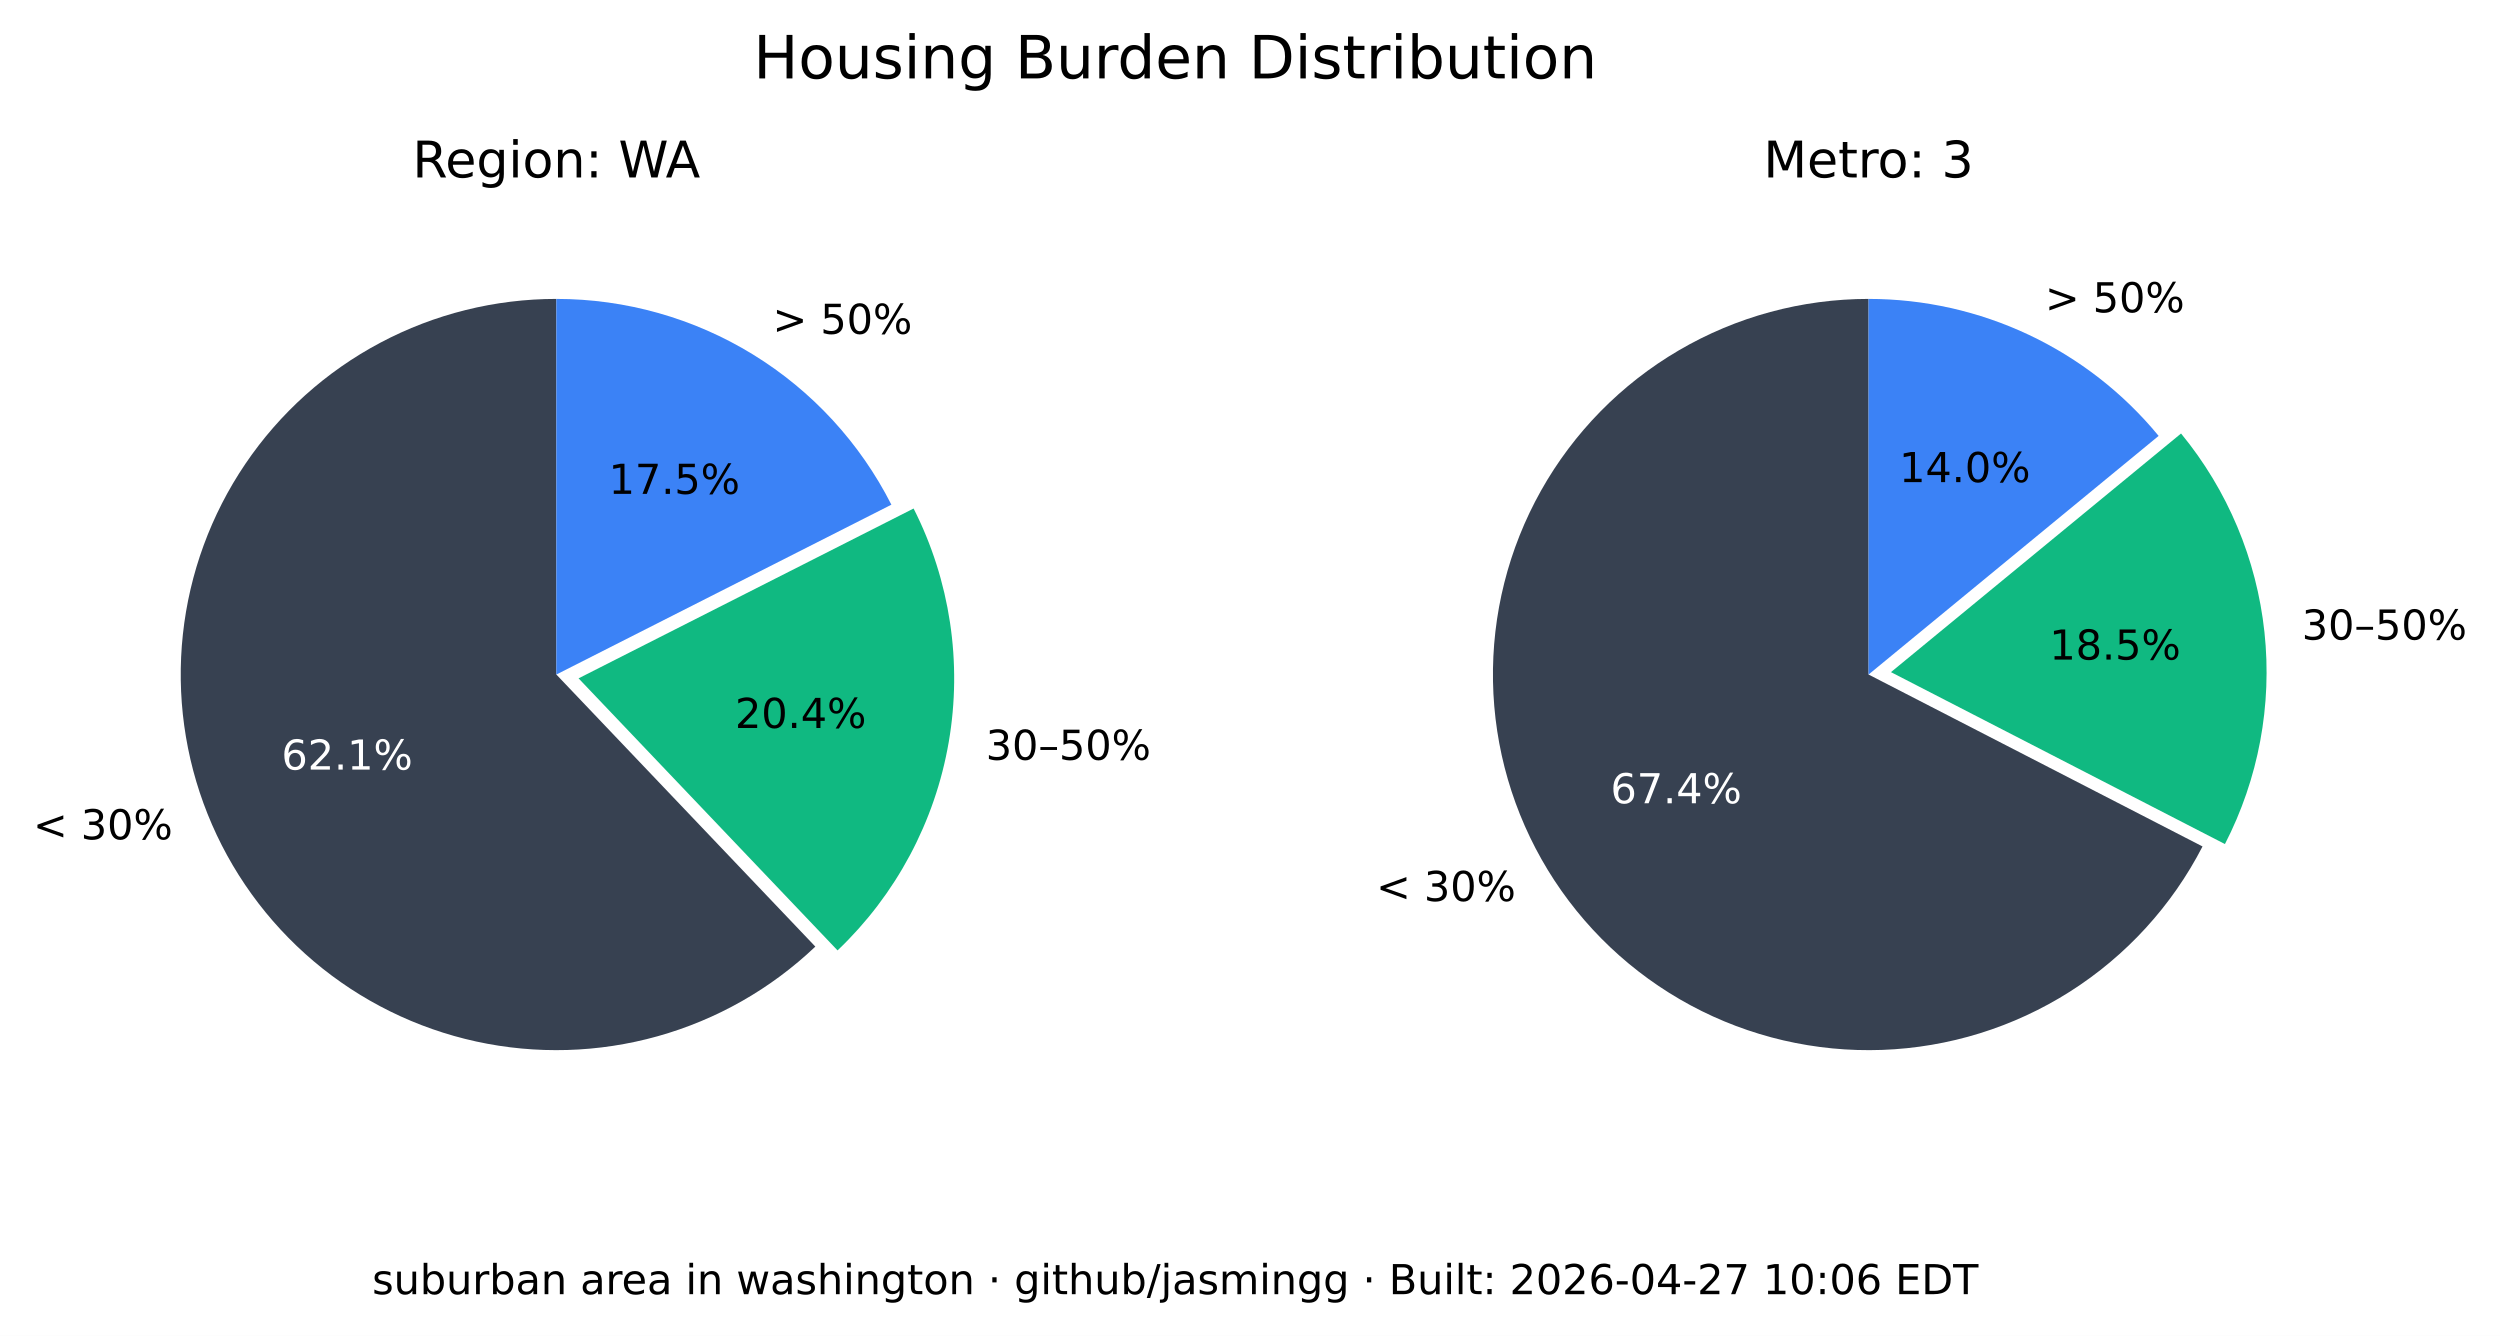
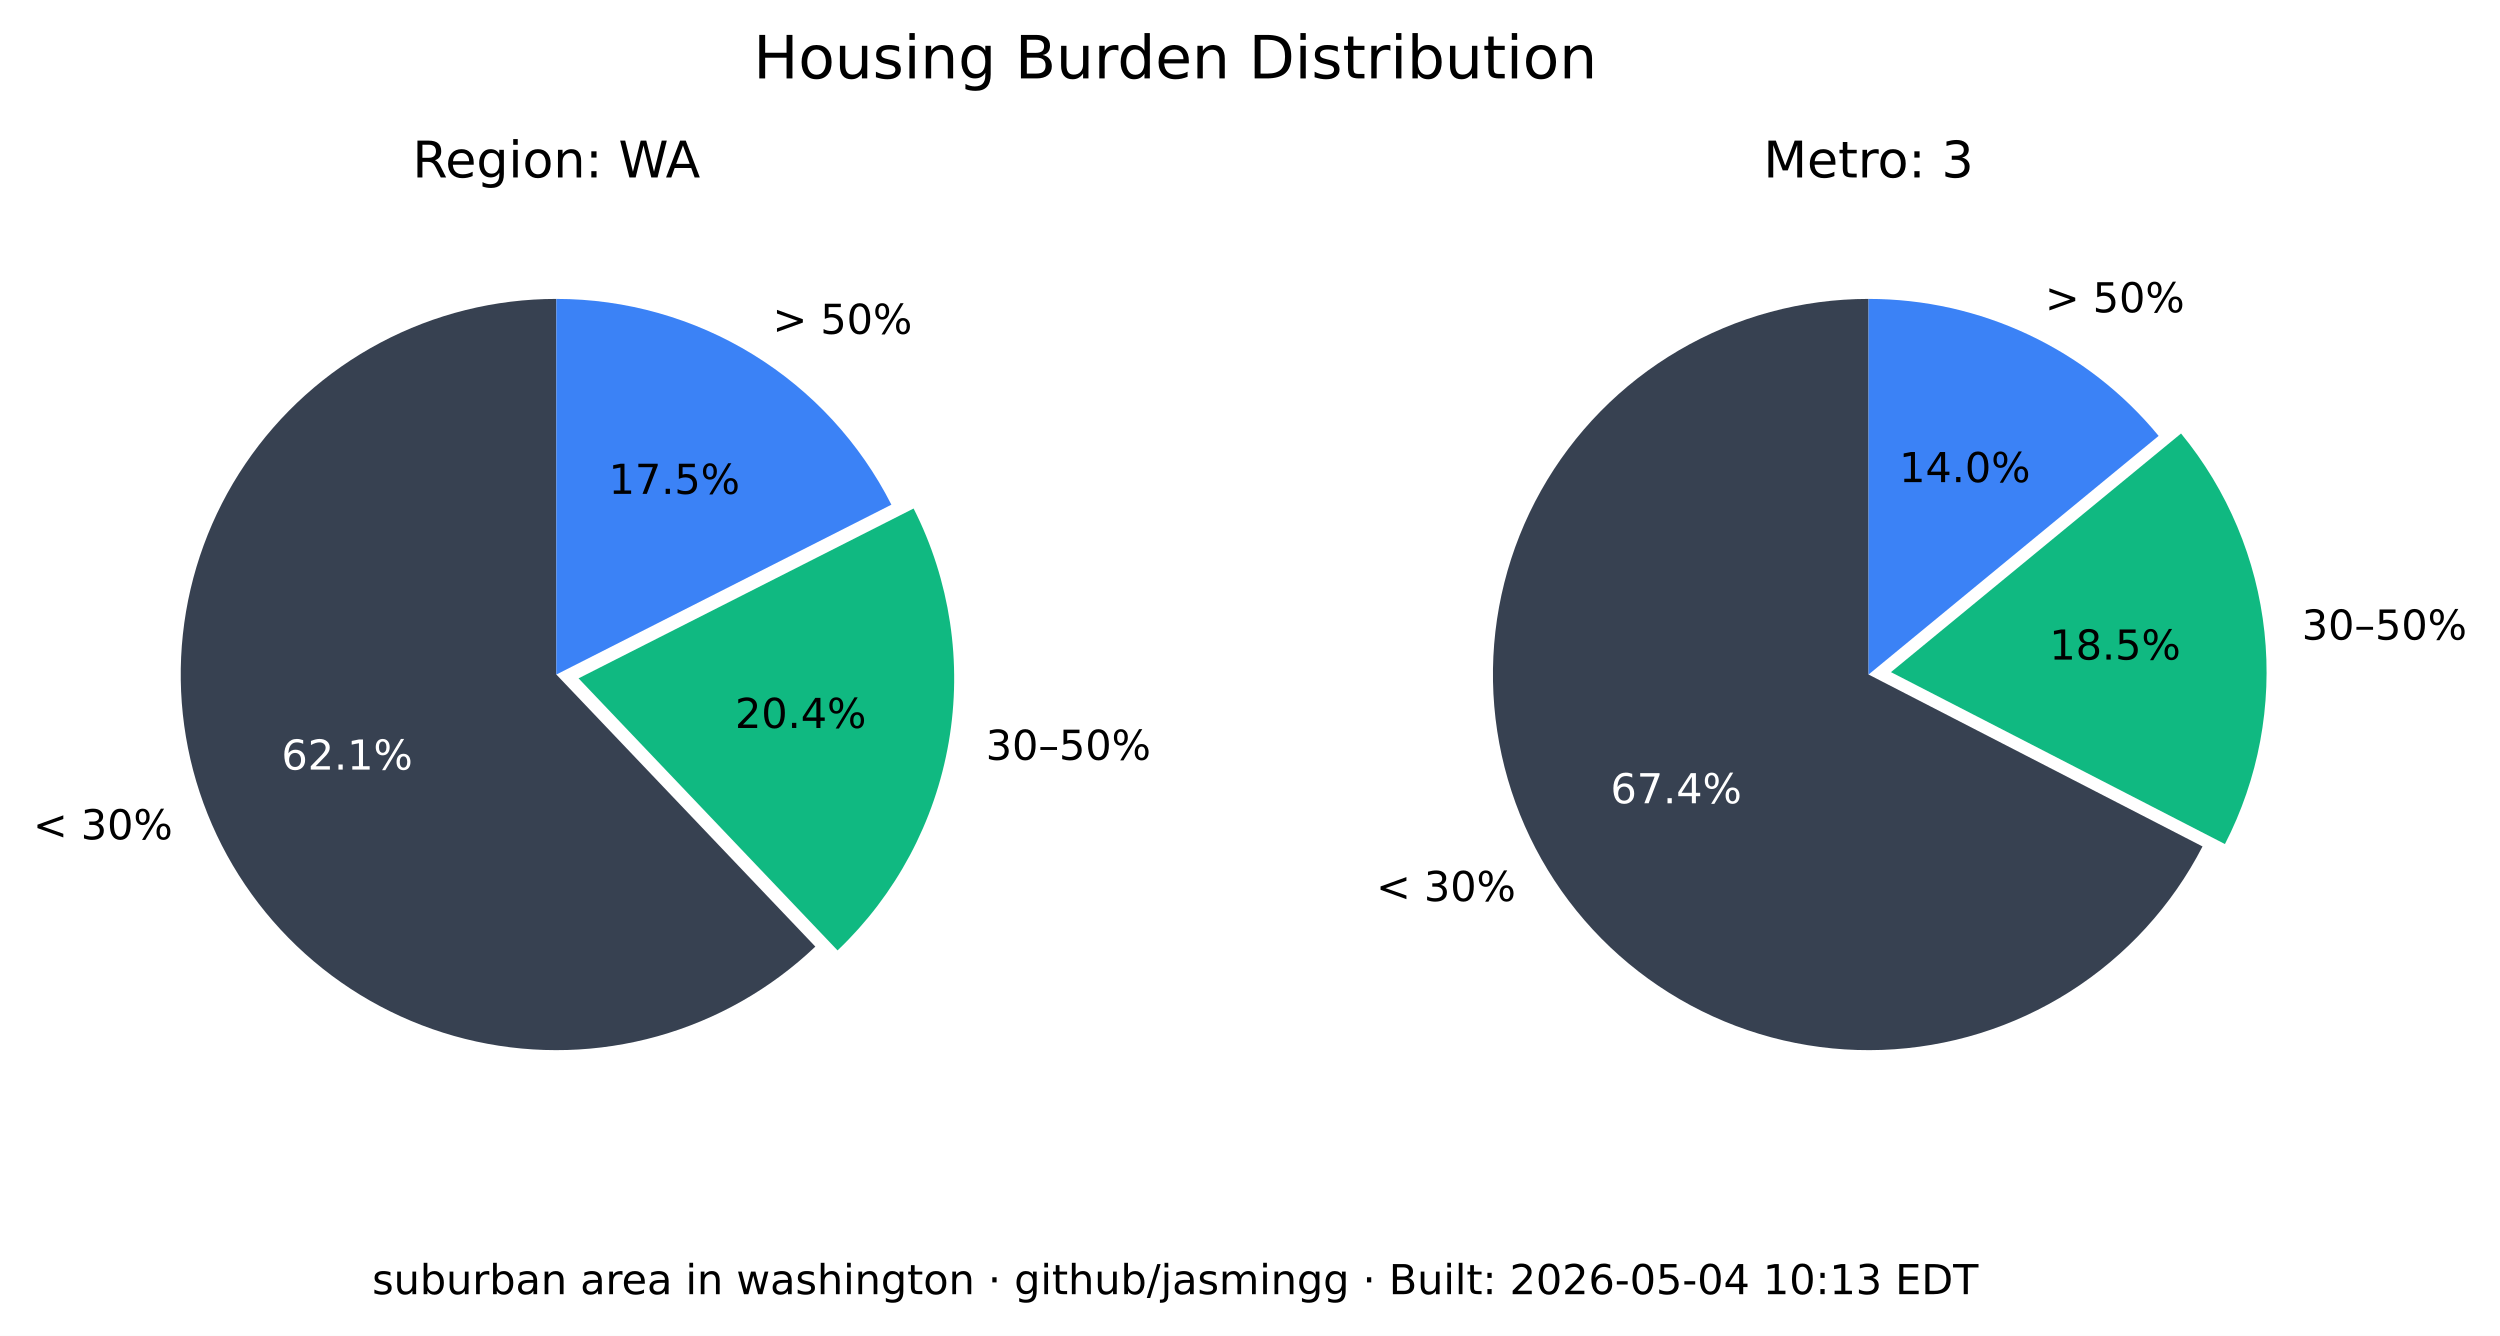
<svg xmlns="http://www.w3.org/2000/svg" xmlns:xlink="http://www.w3.org/1999/xlink" width="544.378pt" height="290.88pt" viewBox="0 0 544.378 290.88" version="1.1">
  <defs>
    <style type="text/css">*{stroke-linejoin: round; stroke-linecap: butt}</style>
  </defs>
  <g id="figure_1">
    <g id="patch_1">
      <path d="M 0 290.88  L 544.378 290.88  L 544.378 0  L 0 0  z " style="fill: #ffffff" />
    </g>
    <g id="axes_1">
      <g id="patch_2">
        <path d="M 121.146 65.088  C 107.781 65.088 94.618 68.364 82.812 74.628  C 71.006 80.891 60.913 89.955 53.419 101.021  C 45.926 112.088 41.258 124.824 39.825 138.112  C 38.393 151.4 40.238 164.838 45.2 177.248  C 50.163 189.657 58.092 200.664 68.291 209.3  C 78.49 217.937 90.653 223.943 103.711 226.792  C 116.768 229.641 130.327 229.247 143.197 225.643  C 156.067 222.04 167.86 215.337 177.54 206.122  L 121.146 146.88  z " style="fill: #374151" />
      </g>
      <g id="patch_3">
        <path d="M 182.377 206.954  C 195.114 194.829 203.607 178.914 206.59 161.583  C 209.572 144.253 206.887 126.414 198.936 110.729  L 125.982 147.712  z " style="fill: #10b981" />
      </g>
      <g id="patch_4">
        <path d="M 194.099 109.896  C 187.266 96.418 176.83 85.093 163.954 77.185  C 151.077 69.276 136.257 65.088 121.146 65.088  L 121.146 146.88  z " style="fill: #3b82f6" />
      </g>
      <g id="matplotlib.axis_1" />
      <g id="matplotlib.axis_2" />
      <g id="text_1">
        <g transform="translate(7.2 182.768) scale(0.09 -0.09)">
          <defs>
            <path id="DejaVuSans-3c" d="M 4684 3150  L 1459 2003  L 4684 863  L 4684 294  L 678 1747  L 678 2266  L 4684 3719  L 4684 3150  z " transform="scale(0.015625)" />
            <path id="DejaVuSans-20" transform="scale(0.015625)" />
            <path id="DejaVuSans-33" d="M 2597 2516  Q 3050 2419 3304 2112  Q 3559 1806 3559 1356  Q 3559 666 3084 287  Q 2609 -91 1734 -91  Q 1441 -91 1130 -33  Q 819 25 488 141  L 488 750  Q 750 597 1062 519  Q 1375 441 1716 441  Q 2309 441 2620 675  Q 2931 909 2931 1356  Q 2931 1769 2642 2001  Q 2353 2234 1838 2234  L 1294 2234  L 1294 2753  L 1863 2753  Q 2328 2753 2575 2939  Q 2822 3125 2822 3475  Q 2822 3834 2567 4026  Q 2313 4219 1838 4219  Q 1578 4219 1281 4162  Q 984 4106 628 3988  L 628 4550  Q 988 4650 1302 4700  Q 1616 4750 1894 4750  Q 2613 4750 3031 4423  Q 3450 4097 3450 3541  Q 3450 3153 3228 2886  Q 3006 2619 2597 2516  z " transform="scale(0.015625)" />
            <path id="DejaVuSans-30" d="M 2034 4250  Q 1547 4250 1301 3770  Q 1056 3291 1056 2328  Q 1056 1369 1301 889  Q 1547 409 2034 409  Q 2525 409 2770 889  Q 3016 1369 3016 2328  Q 3016 3291 2770 3770  Q 2525 4250 2034 4250  z M 2034 4750  Q 2819 4750 3233 4129  Q 3647 3509 3647 2328  Q 3647 1150 3233 529  Q 2819 -91 2034 -91  Q 1250 -91 836 529  Q 422 1150 422 2328  Q 422 3509 836 4129  Q 1250 4750 2034 4750  z " transform="scale(0.015625)" />
            <path id="DejaVuSans-25" d="M 4653 2053  Q 4381 2053 4226 1822  Q 4072 1591 4072 1178  Q 4072 772 4226 539  Q 4381 306 4653 306  Q 4919 306 5073 539  Q 5228 772 5228 1178  Q 5228 1588 5073 1820  Q 4919 2053 4653 2053  z M 4653 2450  Q 5147 2450 5437 2106  Q 5728 1763 5728 1178  Q 5728 594 5436 251  Q 5144 -91 4653 -91  Q 4153 -91 3862 251  Q 3572 594 3572 1178  Q 3572 1766 3864 2108  Q 4156 2450 4653 2450  z M 1428 4353  Q 1159 4353 1004 4120  Q 850 3888 850 3481  Q 850 3069 1003 2837  Q 1156 2606 1428 2606  Q 1700 2606 1854 2837  Q 2009 3069 2009 3481  Q 2009 3884 1853 4118  Q 1697 4353 1428 4353  z M 4250 4750  L 4750 4750  L 1831 -91  L 1331 -91  L 4250 4750  z M 1428 4750  Q 1922 4750 2215 4408  Q 2509 4066 2509 3481  Q 2509 2891 2217 2550  Q 1925 2209 1428 2209  Q 931 2209 642 2551  Q 353 2894 353 3481  Q 353 4063 643 4406  Q 934 4750 1428 4750  z " transform="scale(0.015625)" />
          </defs>
          <use xlink:href="#DejaVuSans-3c" />
          <use xlink:href="#DejaVuSans-20" x="83.789" />
          <use xlink:href="#DejaVuSans-33" x="115.576" />
          <use xlink:href="#DejaVuSans-30" x="179.199" />
          <use xlink:href="#DejaVuSans-25" x="242.822" />
        </g>
      </g>
      <g id="text_2">
        <g style="fill: #ffffff" transform="translate(61.28348 167.5841) scale(0.09 -0.09)">
          <defs>
            <path id="DejaVuSans-36" d="M 2113 2584  Q 1688 2584 1439 2293  Q 1191 2003 1191 1497  Q 1191 994 1439 701  Q 1688 409 2113 409  Q 2538 409 2786 701  Q 3034 994 3034 1497  Q 3034 2003 2786 2293  Q 2538 2584 2113 2584  z M 3366 4563  L 3366 3988  Q 3128 4100 2886 4159  Q 2644 4219 2406 4219  Q 1781 4219 1451 3797  Q 1122 3375 1075 2522  Q 1259 2794 1537 2939  Q 1816 3084 2150 3084  Q 2853 3084 3261 2657  Q 3669 2231 3669 1497  Q 3669 778 3244 343  Q 2819 -91 2113 -91  Q 1303 -91 875 529  Q 447 1150 447 2328  Q 447 3434 972 4092  Q 1497 4750 2381 4750  Q 2619 4750 2861 4703  Q 3103 4656 3366 4563  z " transform="scale(0.015625)" />
            <path id="DejaVuSans-32" d="M 1228 531  L 3431 531  L 3431 0  L 469 0  L 469 531  Q 828 903 1448 1529  Q 2069 2156 2228 2338  Q 2531 2678 2651 2914  Q 2772 3150 2772 3378  Q 2772 3750 2511 3984  Q 2250 4219 1831 4219  Q 1534 4219 1204 4116  Q 875 4013 500 3803  L 500 4441  Q 881 4594 1212 4672  Q 1544 4750 1819 4750  Q 2544 4750 2975 4387  Q 3406 4025 3406 3419  Q 3406 3131 3298 2873  Q 3191 2616 2906 2266  Q 2828 2175 2409 1742  Q 1991 1309 1228 531  z " transform="scale(0.015625)" />
            <path id="DejaVuSans-2e" d="M 684 794  L 1344 794  L 1344 0  L 684 0  L 684 794  z " transform="scale(0.015625)" />
            <path id="DejaVuSans-31" d="M 794 531  L 1825 531  L 1825 4091  L 703 3866  L 703 4441  L 1819 4666  L 2450 4666  L 2450 531  L 3481 531  L 3481 0  L 794 0  L 794 531  z " transform="scale(0.015625)" />
          </defs>
          <use xlink:href="#DejaVuSans-36" />
          <use xlink:href="#DejaVuSans-32" x="63.623" />
          <use xlink:href="#DejaVuSans-2e" x="127.246" />
          <use xlink:href="#DejaVuSans-31" x="159.033" />
          <use xlink:href="#DejaVuSans-25" x="222.656" />
        </g>
      </g>
      <g id="text_3">
        <g transform="translate(214.6504 165.4539) scale(0.09 -0.09)">
          <defs>
            <path id="DejaVuSans-2013" d="M 313 1978  L 2888 1978  L 2888 1528  L 313 1528  L 313 1978  z " transform="scale(0.015625)" />
            <path id="DejaVuSans-35" d="M 691 4666  L 3169 4666  L 3169 4134  L 1269 4134  L 1269 2991  Q 1406 3038 1543 3061  Q 1681 3084 1819 3084  Q 2600 3084 3056 2656  Q 3513 2228 3513 1497  Q 3513 744 3044 326  Q 2575 -91 1722 -91  Q 1428 -91 1123 -41  Q 819 9 494 109  L 494 744  Q 775 591 1075 516  Q 1375 441 1709 441  Q 2250 441 2565 725  Q 2881 1009 2881 1497  Q 2881 1984 2565 2268  Q 2250 2553 1709 2553  Q 1456 2553 1204 2497  Q 953 2441 691 2322  L 691 4666  z " transform="scale(0.015625)" />
          </defs>
          <use xlink:href="#DejaVuSans-33" />
          <use xlink:href="#DejaVuSans-30" x="63.623" />
          <use xlink:href="#DejaVuSans-2013" x="127.246" />
          <use xlink:href="#DejaVuSans-35" x="177.246" />
          <use xlink:href="#DejaVuSans-30" x="240.869" />
          <use xlink:href="#DejaVuSans-25" x="304.492" />
        </g>
      </g>
      <g id="text_4">
        <g transform="translate(160.0516 158.5184) scale(0.09 -0.09)">
          <defs>
            <path id="DejaVuSans-34" d="M 2419 4116  L 825 1625  L 2419 1625  L 2419 4116  z M 2253 4666  L 3047 4666  L 3047 1625  L 3713 1625  L 3713 1100  L 3047 1100  L 3047 0  L 2419 0  L 2419 1100  L 313 1100  L 313 1709  L 2253 4666  z " transform="scale(0.015625)" />
          </defs>
          <use xlink:href="#DejaVuSans-32" />
          <use xlink:href="#DejaVuSans-30" x="63.623" />
          <use xlink:href="#DejaVuSans-2e" x="127.246" />
          <use xlink:href="#DejaVuSans-34" x="159.033" />
          <use xlink:href="#DejaVuSans-25" x="222.656" />
        </g>
      </g>
      <g id="text_5">
        <g transform="translate(168.2343 72.6985) scale(0.09 -0.09)">
          <defs>
            <path id="DejaVuSans-3e" d="M 678 3150  L 678 3719  L 4684 2266  L 4684 1747  L 678 294  L 678 863  L 3897 2003  L 678 3150  z " transform="scale(0.015625)" />
          </defs>
          <use xlink:href="#DejaVuSans-3e" />
          <use xlink:href="#DejaVuSans-20" x="83.789" />
          <use xlink:href="#DejaVuSans-35" x="115.576" />
          <use xlink:href="#DejaVuSans-30" x="179.199" />
          <use xlink:href="#DejaVuSans-25" x="242.822" />
        </g>
      </g>
      <g id="text_6">
        <g transform="translate(132.5353 107.5462) scale(0.09 -0.09)">
          <defs>
            <path id="DejaVuSans-37" d="M 525 4666  L 3525 4666  L 3525 4397  L 1831 0  L 1172 0  L 2766 4134  L 525 4134  L 525 4666  z " transform="scale(0.015625)" />
          </defs>
          <use xlink:href="#DejaVuSans-31" />
          <use xlink:href="#DejaVuSans-37" x="63.623" />
          <use xlink:href="#DejaVuSans-2e" x="127.246" />
          <use xlink:href="#DejaVuSans-35" x="159.033" />
          <use xlink:href="#DejaVuSans-25" x="222.656" />
        </g>
      </g>
      <g id="text_7">
        <g transform="translate(89.81839 38.64) scale(0.11 -0.11)">
          <defs>
            <path id="DejaVuSans-52" d="M 2841 2188  Q 3044 2119 3236 1894  Q 3428 1669 3622 1275  L 4263 0  L 3584 0  L 2988 1197  Q 2756 1666 2539 1819  Q 2322 1972 1947 1972  L 1259 1972  L 1259 0  L 628 0  L 628 4666  L 2053 4666  Q 2853 4666 3247 4331  Q 3641 3997 3641 3322  Q 3641 2881 3436 2590  Q 3231 2300 2841 2188  z M 1259 4147  L 1259 2491  L 2053 2491  Q 2509 2491 2742 2702  Q 2975 2913 2975 3322  Q 2975 3731 2742 3939  Q 2509 4147 2053 4147  L 1259 4147  z " transform="scale(0.015625)" />
            <path id="DejaVuSans-65" d="M 3597 1894  L 3597 1613  L 953 1613  Q 991 1019 1311 708  Q 1631 397 2203 397  Q 2534 397 2845 478  Q 3156 559 3463 722  L 3463 178  Q 3153 47 2828 -22  Q 2503 -91 2169 -91  Q 1331 -91 842 396  Q 353 884 353 1716  Q 353 2575 817 3079  Q 1281 3584 2069 3584  Q 2775 3584 3186 3129  Q 3597 2675 3597 1894  z M 3022 2063  Q 3016 2534 2758 2815  Q 2500 3097 2075 3097  Q 1594 3097 1305 2825  Q 1016 2553 972 2059  L 3022 2063  z " transform="scale(0.015625)" />
            <path id="DejaVuSans-67" d="M 2906 1791  Q 2906 2416 2648 2759  Q 2391 3103 1925 3103  Q 1463 3103 1205 2759  Q 947 2416 947 1791  Q 947 1169 1205 825  Q 1463 481 1925 481  Q 2391 481 2648 825  Q 2906 1169 2906 1791  z M 3481 434  Q 3481 -459 3084 -895  Q 2688 -1331 1869 -1331  Q 1566 -1331 1297 -1286  Q 1028 -1241 775 -1147  L 775 -588  Q 1028 -725 1275 -790  Q 1522 -856 1778 -856  Q 2344 -856 2625 -561  Q 2906 -266 2906 331  L 2906 616  Q 2728 306 2450 153  Q 2172 0 1784 0  Q 1141 0 747 490  Q 353 981 353 1791  Q 353 2603 747 3093  Q 1141 3584 1784 3584  Q 2172 3584 2450 3431  Q 2728 3278 2906 2969  L 2906 3500  L 3481 3500  L 3481 434  z " transform="scale(0.015625)" />
            <path id="DejaVuSans-69" d="M 603 3500  L 1178 3500  L 1178 0  L 603 0  L 603 3500  z M 603 4863  L 1178 4863  L 1178 4134  L 603 4134  L 603 4863  z " transform="scale(0.015625)" />
            <path id="DejaVuSans-6f" d="M 1959 3097  Q 1497 3097 1228 2736  Q 959 2375 959 1747  Q 959 1119 1226 758  Q 1494 397 1959 397  Q 2419 397 2687 759  Q 2956 1122 2956 1747  Q 2956 2369 2687 2733  Q 2419 3097 1959 3097  z M 1959 3584  Q 2709 3584 3137 3096  Q 3566 2609 3566 1747  Q 3566 888 3137 398  Q 2709 -91 1959 -91  Q 1206 -91 779 398  Q 353 888 353 1747  Q 353 2609 779 3096  Q 1206 3584 1959 3584  z " transform="scale(0.015625)" />
            <path id="DejaVuSans-6e" d="M 3513 2113  L 3513 0  L 2938 0  L 2938 2094  Q 2938 2591 2744 2837  Q 2550 3084 2163 3084  Q 1697 3084 1428 2787  Q 1159 2491 1159 1978  L 1159 0  L 581 0  L 581 3500  L 1159 3500  L 1159 2956  Q 1366 3272 1645 3428  Q 1925 3584 2291 3584  Q 2894 3584 3203 3211  Q 3513 2838 3513 2113  z " transform="scale(0.015625)" />
            <path id="DejaVuSans-3a" d="M 750 794  L 1409 794  L 1409 0  L 750 0  L 750 794  z M 750 3309  L 1409 3309  L 1409 2516  L 750 2516  L 750 3309  z " transform="scale(0.015625)" />
            <path id="DejaVuSans-57" d="M 213 4666  L 850 4666  L 1831 722  L 2809 4666  L 3519 4666  L 4500 722  L 5478 4666  L 6119 4666  L 4947 0  L 4153 0  L 3169 4050  L 2175 0  L 1381 0  L 213 4666  z " transform="scale(0.015625)" />
            <path id="DejaVuSans-41" d="M 2188 4044  L 1331 1722  L 3047 1722  L 2188 4044  z M 1831 4666  L 2547 4666  L 4325 0  L 3669 0  L 3244 1197  L 1141 1197  L 716 0  L 50 0  L 1831 4666  z " transform="scale(0.015625)" />
          </defs>
          <use xlink:href="#DejaVuSans-52" />
          <use xlink:href="#DejaVuSans-65" x="64.982" />
          <use xlink:href="#DejaVuSans-67" x="126.506" />
          <use xlink:href="#DejaVuSans-69" x="189.982" />
          <use xlink:href="#DejaVuSans-6f" x="217.766" />
          <use xlink:href="#DejaVuSans-6e" x="278.947" />
          <use xlink:href="#DejaVuSans-3a" x="342.326" />
          <use xlink:href="#DejaVuSans-20" x="376.018" />
          <use xlink:href="#DejaVuSans-57" x="407.805" />
          <use xlink:href="#DejaVuSans-41" x="501.182" />
        </g>
      </g>
    </g>
    <g id="axes_2">
      <g id="patch_5">
        <path d="M 406.881 65.088  C 392.357 65.088 378.092 68.956 365.559 76.294  C 353.025 83.631 342.669 94.176 335.559 106.84  C 328.449 119.504 324.84 133.837 325.102 148.358  C 325.364 162.879 329.49 177.071 337.052 189.47  C 344.615 201.869 355.345 212.033 368.136 218.913  C 380.926 225.793 395.321 229.143 409.835 228.619  C 424.349 228.094 438.465 223.713 450.725 215.928  C 462.986 208.142 472.954 197.23 479.602 184.317  L 406.881 146.88  z " style="fill: #374151" />
      </g>
      <g id="patch_6">
        <path d="M 484.481 183.796  C 491.794 169.591 494.787 153.55 493.089 137.664  C 491.391 121.778 485.075 106.733 474.925 94.395  L 411.76 146.358  z " style="fill: #10b981" />
      </g>
      <g id="patch_7">
        <path d="M 470.045 94.917  C 462.372 85.59 452.728 78.077 441.807 72.92  C 430.886 67.763 418.958 65.088 406.881 65.088  L 406.881 146.88  z " style="fill: #3b82f6" />
      </g>
      <g id="matplotlib.axis_3" />
      <g id="matplotlib.axis_4" />
      <g id="text_8">
        <g transform="translate(299.6634 196.2127) scale(0.09 -0.09)">
          <use xlink:href="#DejaVuSans-3c" />
          <use xlink:href="#DejaVuSans-20" x="83.789" />
          <use xlink:href="#DejaVuSans-33" x="115.576" />
          <use xlink:href="#DejaVuSans-30" x="179.199" />
          <use xlink:href="#DejaVuSans-25" x="242.822" />
        </g>
      </g>
      <g id="text_9">
        <g style="fill: #ffffff" transform="translate(350.6883 174.9176) scale(0.09 -0.09)">
          <use xlink:href="#DejaVuSans-36" />
          <use xlink:href="#DejaVuSans-37" x="63.623" />
          <use xlink:href="#DejaVuSans-2e" x="127.246" />
          <use xlink:href="#DejaVuSans-34" x="159.033" />
          <use xlink:href="#DejaVuSans-25" x="222.656" />
        </g>
      </g>
      <g id="text_10">
        <g transform="translate(501.2217 139.2784) scale(0.09 -0.09)">
          <use xlink:href="#DejaVuSans-33" />
          <use xlink:href="#DejaVuSans-30" x="63.623" />
          <use xlink:href="#DejaVuSans-2013" x="127.246" />
          <use xlink:href="#DejaVuSans-35" x="177.246" />
          <use xlink:href="#DejaVuSans-30" x="240.869" />
          <use xlink:href="#DejaVuSans-25" x="304.492" />
        </g>
      </g>
      <g id="text_11">
        <g transform="translate(446.2622 143.6254) scale(0.09 -0.09)">
          <defs>
            <path id="DejaVuSans-38" d="M 2034 2216  Q 1584 2216 1326 1975  Q 1069 1734 1069 1313  Q 1069 891 1326 650  Q 1584 409 2034 409  Q 2484 409 2743 651  Q 3003 894 3003 1313  Q 3003 1734 2745 1975  Q 2488 2216 2034 2216  z M 1403 2484  Q 997 2584 770 2862  Q 544 3141 544 3541  Q 544 4100 942 4425  Q 1341 4750 2034 4750  Q 2731 4750 3128 4425  Q 3525 4100 3525 3541  Q 3525 3141 3298 2862  Q 3072 2584 2669 2484  Q 3125 2378 3379 2068  Q 3634 1759 3634 1313  Q 3634 634 3220 271  Q 2806 -91 2034 -91  Q 1263 -91 848 271  Q 434 634 434 1313  Q 434 1759 690 2068  Q 947 2378 1403 2484  z M 1172 3481  Q 1172 3119 1398 2916  Q 1625 2713 2034 2713  Q 2441 2713 2670 2916  Q 2900 3119 2900 3481  Q 2900 3844 2670 4047  Q 2441 4250 2034 4250  Q 1625 4250 1398 4047  Q 1172 3844 1172 3481  z " transform="scale(0.015625)" />
          </defs>
          <use xlink:href="#DejaVuSans-31" />
          <use xlink:href="#DejaVuSans-38" x="63.623" />
          <use xlink:href="#DejaVuSans-2e" x="127.246" />
          <use xlink:href="#DejaVuSans-35" x="159.033" />
          <use xlink:href="#DejaVuSans-25" x="222.656" />
        </g>
      </g>
      <g id="text_12">
        <g transform="translate(445.2998 68.00756) scale(0.09 -0.09)">
          <use xlink:href="#DejaVuSans-3e" />
          <use xlink:href="#DejaVuSans-20" x="83.789" />
          <use xlink:href="#DejaVuSans-35" x="115.576" />
          <use xlink:href="#DejaVuSans-30" x="179.199" />
          <use xlink:href="#DejaVuSans-25" x="242.822" />
        </g>
      </g>
      <g id="text_13">
        <g transform="translate(413.5412 104.9875) scale(0.09 -0.09)">
          <use xlink:href="#DejaVuSans-31" />
          <use xlink:href="#DejaVuSans-34" x="63.623" />
          <use xlink:href="#DejaVuSans-2e" x="127.246" />
          <use xlink:href="#DejaVuSans-30" x="159.033" />
          <use xlink:href="#DejaVuSans-25" x="222.656" />
        </g>
      </g>
      <g id="text_14">
        <g transform="translate(383.9919 38.64) scale(0.11 -0.11)">
          <defs>
            <path id="DejaVuSans-4d" d="M 628 4666  L 1569 4666  L 2759 1491  L 3956 4666  L 4897 4666  L 4897 0  L 4281 0  L 4281 4097  L 3078 897  L 2444 897  L 1241 4097  L 1241 0  L 628 0  L 628 4666  z " transform="scale(0.015625)" />
            <path id="DejaVuSans-74" d="M 1172 4494  L 1172 3500  L 2356 3500  L 2356 3053  L 1172 3053  L 1172 1153  Q 1172 725 1289 603  Q 1406 481 1766 481  L 2356 481  L 2356 0  L 1766 0  Q 1100 0 847 248  Q 594 497 594 1153  L 594 3053  L 172 3053  L 172 3500  L 594 3500  L 594 4494  L 1172 4494  z " transform="scale(0.015625)" />
            <path id="DejaVuSans-72" d="M 2631 2963  Q 2534 3019 2420 3045  Q 2306 3072 2169 3072  Q 1681 3072 1420 2755  Q 1159 2438 1159 1844  L 1159 0  L 581 0  L 581 3500  L 1159 3500  L 1159 2956  Q 1341 3275 1631 3429  Q 1922 3584 2338 3584  Q 2397 3584 2469 3576  Q 2541 3569 2628 3553  L 2631 2963  z " transform="scale(0.015625)" />
          </defs>
          <use xlink:href="#DejaVuSans-4d" />
          <use xlink:href="#DejaVuSans-65" x="86.279" />
          <use xlink:href="#DejaVuSans-74" x="147.803" />
          <use xlink:href="#DejaVuSans-72" x="187.012" />
          <use xlink:href="#DejaVuSans-6f" x="225.875" />
          <use xlink:href="#DejaVuSans-3a" x="287.057" />
          <use xlink:href="#DejaVuSans-20" x="320.748" />
          <use xlink:href="#DejaVuSans-33" x="352.535" />
        </g>
      </g>
    </g>
    <g id="text_15">
      <g transform="translate(164.0571 17.07797) scale(0.13 -0.13)">
        <defs>
          <path id="DejaVuSans-48" d="M 628 4666  L 1259 4666  L 1259 2753  L 3553 2753  L 3553 4666  L 4184 4666  L 4184 0  L 3553 0  L 3553 2222  L 1259 2222  L 1259 0  L 628 0  L 628 4666  z " transform="scale(0.015625)" />
          <path id="DejaVuSans-75" d="M 544 1381  L 544 3500  L 1119 3500  L 1119 1403  Q 1119 906 1312 657  Q 1506 409 1894 409  Q 2359 409 2629 706  Q 2900 1003 2900 1516  L 2900 3500  L 3475 3500  L 3475 0  L 2900 0  L 2900 538  Q 2691 219 2414 64  Q 2138 -91 1772 -91  Q 1169 -91 856 284  Q 544 659 544 1381  z M 1991 3584  L 1991 3584  z " transform="scale(0.015625)" />
          <path id="DejaVuSans-73" d="M 2834 3397  L 2834 2853  Q 2591 2978 2328 3040  Q 2066 3103 1784 3103  Q 1356 3103 1142 2972  Q 928 2841 928 2578  Q 928 2378 1081 2264  Q 1234 2150 1697 2047  L 1894 2003  Q 2506 1872 2764 1633  Q 3022 1394 3022 966  Q 3022 478 2636 193  Q 2250 -91 1575 -91  Q 1294 -91 989 -36  Q 684 19 347 128  L 347 722  Q 666 556 975 473  Q 1284 391 1588 391  Q 1994 391 2212 530  Q 2431 669 2431 922  Q 2431 1156 2273 1281  Q 2116 1406 1581 1522  L 1381 1569  Q 847 1681 609 1914  Q 372 2147 372 2553  Q 372 3047 722 3315  Q 1072 3584 1716 3584  Q 2034 3584 2315 3537  Q 2597 3491 2834 3397  z " transform="scale(0.015625)" />
          <path id="DejaVuSans-42" d="M 1259 2228  L 1259 519  L 2272 519  Q 2781 519 3026 730  Q 3272 941 3272 1375  Q 3272 1813 3026 2020  Q 2781 2228 2272 2228  L 1259 2228  z M 1259 4147  L 1259 2741  L 2194 2741  Q 2656 2741 2882 2914  Q 3109 3088 3109 3444  Q 3109 3797 2882 3972  Q 2656 4147 2194 4147  L 1259 4147  z M 628 4666  L 2241 4666  Q 2963 4666 3353 4366  Q 3744 4066 3744 3513  Q 3744 3084 3544 2831  Q 3344 2578 2956 2516  Q 3422 2416 3680 2098  Q 3938 1781 3938 1306  Q 3938 681 3513 340  Q 3088 0 2303 0  L 628 0  L 628 4666  z " transform="scale(0.015625)" />
          <path id="DejaVuSans-64" d="M 2906 2969  L 2906 4863  L 3481 4863  L 3481 0  L 2906 0  L 2906 525  Q 2725 213 2448 61  Q 2172 -91 1784 -91  Q 1150 -91 751 415  Q 353 922 353 1747  Q 353 2572 751 3078  Q 1150 3584 1784 3584  Q 2172 3584 2448 3432  Q 2725 3281 2906 2969  z M 947 1747  Q 947 1113 1208 752  Q 1469 391 1925 391  Q 2381 391 2643 752  Q 2906 1113 2906 1747  Q 2906 2381 2643 2742  Q 2381 3103 1925 3103  Q 1469 3103 1208 2742  Q 947 2381 947 1747  z " transform="scale(0.015625)" />
          <path id="DejaVuSans-44" d="M 1259 4147  L 1259 519  L 2022 519  Q 2988 519 3436 956  Q 3884 1394 3884 2338  Q 3884 3275 3436 3711  Q 2988 4147 2022 4147  L 1259 4147  z M 628 4666  L 1925 4666  Q 3281 4666 3915 4102  Q 4550 3538 4550 2338  Q 4550 1131 3912 565  Q 3275 0 1925 0  L 628 0  L 628 4666  z " transform="scale(0.015625)" />
          <path id="DejaVuSans-62" d="M 3116 1747  Q 3116 2381 2855 2742  Q 2594 3103 2138 3103  Q 1681 3103 1420 2742  Q 1159 2381 1159 1747  Q 1159 1113 1420 752  Q 1681 391 2138 391  Q 2594 391 2855 752  Q 3116 1113 3116 1747  z M 1159 2969  Q 1341 3281 1617 3432  Q 1894 3584 2278 3584  Q 2916 3584 3314 3078  Q 3713 2572 3713 1747  Q 3713 922 3314 415  Q 2916 -91 2278 -91  Q 1894 -91 1617 61  Q 1341 213 1159 525  L 1159 0  L 581 0  L 581 4863  L 1159 4863  L 1159 2969  z " transform="scale(0.015625)" />
        </defs>
        <use xlink:href="#DejaVuSans-48" />
        <use xlink:href="#DejaVuSans-6f" x="75.195" />
        <use xlink:href="#DejaVuSans-75" x="136.377" />
        <use xlink:href="#DejaVuSans-73" x="199.756" />
        <use xlink:href="#DejaVuSans-69" x="251.855" />
        <use xlink:href="#DejaVuSans-6e" x="279.639" />
        <use xlink:href="#DejaVuSans-67" x="343.018" />
        <use xlink:href="#DejaVuSans-20" x="406.494" />
        <use xlink:href="#DejaVuSans-42" x="438.281" />
        <use xlink:href="#DejaVuSans-75" x="506.885" />
        <use xlink:href="#DejaVuSans-72" x="570.264" />
        <use xlink:href="#DejaVuSans-64" x="609.627" />
        <use xlink:href="#DejaVuSans-65" x="673.104" />
        <use xlink:href="#DejaVuSans-6e" x="734.627" />
        <use xlink:href="#DejaVuSans-20" x="798.006" />
        <use xlink:href="#DejaVuSans-44" x="829.793" />
        <use xlink:href="#DejaVuSans-69" x="906.795" />
        <use xlink:href="#DejaVuSans-73" x="934.578" />
        <use xlink:href="#DejaVuSans-74" x="986.678" />
        <use xlink:href="#DejaVuSans-72" x="1025.887" />
        <use xlink:href="#DejaVuSans-69" x="1067" />
        <use xlink:href="#DejaVuSans-62" x="1094.783" />
        <use xlink:href="#DejaVuSans-75" x="1158.26" />
        <use xlink:href="#DejaVuSans-74" x="1221.639" />
        <use xlink:href="#DejaVuSans-69" x="1260.848" />
        <use xlink:href="#DejaVuSans-6f" x="1288.631" />
        <use xlink:href="#DejaVuSans-6e" x="1349.812" />
      </g>
    </g>
    <g id="text_16">
      <g transform="translate(81.03766 281.8083) scale(0.09 -0.09)">
        <defs>
          <path id="DejaVuSans-61" d="M 2194 1759  Q 1497 1759 1228 1600  Q 959 1441 959 1056  Q 959 750 1161 570  Q 1363 391 1709 391  Q 2188 391 2477 730  Q 2766 1069 2766 1631  L 2766 1759  L 2194 1759  z M 3341 1997  L 3341 0  L 2766 0  L 2766 531  Q 2569 213 2275 61  Q 1981 -91 1556 -91  Q 1019 -91 701 211  Q 384 513 384 1019  Q 384 1609 779 1909  Q 1175 2209 1959 2209  L 2766 2209  L 2766 2266  Q 2766 2663 2505 2880  Q 2244 3097 1772 3097  Q 1472 3097 1187 3025  Q 903 2953 641 2809  L 641 3341  Q 956 3463 1253 3523  Q 1550 3584 1831 3584  Q 2591 3584 2966 3190  Q 3341 2797 3341 1997  z " transform="scale(0.015625)" />
          <path id="DejaVuSans-77" d="M 269 3500  L 844 3500  L 1563 769  L 2278 3500  L 2956 3500  L 3675 769  L 4391 3500  L 4966 3500  L 4050 0  L 3372 0  L 2619 2869  L 1863 0  L 1184 0  L 269 3500  z " transform="scale(0.015625)" />
          <path id="DejaVuSans-68" d="M 3513 2113  L 3513 0  L 2938 0  L 2938 2094  Q 2938 2591 2744 2837  Q 2550 3084 2163 3084  Q 1697 3084 1428 2787  Q 1159 2491 1159 1978  L 1159 0  L 581 0  L 581 4863  L 1159 4863  L 1159 2956  Q 1366 3272 1645 3428  Q 1925 3584 2291 3584  Q 2894 3584 3203 3211  Q 3513 2838 3513 2113  z " transform="scale(0.015625)" />
          <path id="DejaVuSans-b7" d="M 684 2619  L 1344 2619  L 1344 1825  L 684 1825  L 684 2619  z " transform="scale(0.015625)" />
          <path id="DejaVuSans-2f" d="M 1625 4666  L 2156 4666  L 531 -594  L 0 -594  L 1625 4666  z " transform="scale(0.015625)" />
          <path id="DejaVuSans-6a" d="M 603 3500  L 1178 3500  L 1178 -63  Q 1178 -731 923 -1031  Q 669 -1331 103 -1331  L -116 -1331  L -116 -844  L 38 -844  Q 366 -844 484 -692  Q 603 -541 603 -63  L 603 3500  z M 603 4863  L 1178 4863  L 1178 4134  L 603 4134  L 603 4863  z " transform="scale(0.015625)" />
          <path id="DejaVuSans-6d" d="M 3328 2828  Q 3544 3216 3844 3400  Q 4144 3584 4550 3584  Q 5097 3584 5394 3201  Q 5691 2819 5691 2113  L 5691 0  L 5113 0  L 5113 2094  Q 5113 2597 4934 2840  Q 4756 3084 4391 3084  Q 3944 3084 3684 2787  Q 3425 2491 3425 1978  L 3425 0  L 2847 0  L 2847 2094  Q 2847 2600 2669 2842  Q 2491 3084 2119 3084  Q 1678 3084 1418 2786  Q 1159 2488 1159 1978  L 1159 0  L 581 0  L 581 3500  L 1159 3500  L 1159 2956  Q 1356 3278 1631 3431  Q 1906 3584 2284 3584  Q 2666 3584 2933 3390  Q 3200 3197 3328 2828  z " transform="scale(0.015625)" />
          <path id="DejaVuSans-6c" d="M 603 4863  L 1178 4863  L 1178 0  L 603 0  L 603 4863  z " transform="scale(0.015625)" />
          <path id="DejaVuSans-2d" d="M 313 2009  L 1997 2009  L 1997 1497  L 313 1497  L 313 2009  z " transform="scale(0.015625)" />
          <path id="DejaVuSans-45" d="M 628 4666  L 3578 4666  L 3578 4134  L 1259 4134  L 1259 2753  L 3481 2753  L 3481 2222  L 1259 2222  L 1259 531  L 3634 531  L 3634 0  L 628 0  L 628 4666  z " transform="scale(0.015625)" />
          <path id="DejaVuSans-54" d="M -19 4666  L 3928 4666  L 3928 4134  L 2272 4134  L 2272 0  L 1638 0  L 1638 4134  L -19 4134  L -19 4666  z " transform="scale(0.015625)" />
        </defs>
        <use xlink:href="#DejaVuSans-73" />
        <use xlink:href="#DejaVuSans-75" x="52.1" />
        <use xlink:href="#DejaVuSans-62" x="115.479" />
        <use xlink:href="#DejaVuSans-75" x="178.955" />
        <use xlink:href="#DejaVuSans-72" x="242.334" />
        <use xlink:href="#DejaVuSans-62" x="283.447" />
        <use xlink:href="#DejaVuSans-61" x="346.924" />
        <use xlink:href="#DejaVuSans-6e" x="408.203" />
        <use xlink:href="#DejaVuSans-20" x="471.582" />
        <use xlink:href="#DejaVuSans-61" x="503.369" />
        <use xlink:href="#DejaVuSans-72" x="564.648" />
        <use xlink:href="#DejaVuSans-65" x="603.512" />
        <use xlink:href="#DejaVuSans-61" x="665.035" />
        <use xlink:href="#DejaVuSans-20" x="726.314" />
        <use xlink:href="#DejaVuSans-69" x="758.102" />
        <use xlink:href="#DejaVuSans-6e" x="785.885" />
        <use xlink:href="#DejaVuSans-20" x="849.264" />
        <use xlink:href="#DejaVuSans-77" x="881.051" />
        <use xlink:href="#DejaVuSans-61" x="962.838" />
        <use xlink:href="#DejaVuSans-73" x="1024.117" />
        <use xlink:href="#DejaVuSans-68" x="1076.217" />
        <use xlink:href="#DejaVuSans-69" x="1139.596" />
        <use xlink:href="#DejaVuSans-6e" x="1167.379" />
        <use xlink:href="#DejaVuSans-67" x="1230.758" />
        <use xlink:href="#DejaVuSans-74" x="1294.234" />
        <use xlink:href="#DejaVuSans-6f" x="1333.443" />
        <use xlink:href="#DejaVuSans-6e" x="1394.625" />
        <use xlink:href="#DejaVuSans-20" x="1458.004" />
        <use xlink:href="#DejaVuSans-b7" x="1489.791" />
        <use xlink:href="#DejaVuSans-20" x="1521.578" />
        <use xlink:href="#DejaVuSans-67" x="1553.365" />
        <use xlink:href="#DejaVuSans-69" x="1616.842" />
        <use xlink:href="#DejaVuSans-74" x="1644.625" />
        <use xlink:href="#DejaVuSans-68" x="1683.834" />
        <use xlink:href="#DejaVuSans-75" x="1747.213" />
        <use xlink:href="#DejaVuSans-62" x="1810.592" />
        <use xlink:href="#DejaVuSans-2f" x="1874.068" />
        <use xlink:href="#DejaVuSans-6a" x="1907.76" />
        <use xlink:href="#DejaVuSans-61" x="1935.543" />
        <use xlink:href="#DejaVuSans-73" x="1996.822" />
        <use xlink:href="#DejaVuSans-6d" x="2048.922" />
        <use xlink:href="#DejaVuSans-69" x="2146.334" />
        <use xlink:href="#DejaVuSans-6e" x="2174.117" />
        <use xlink:href="#DejaVuSans-67" x="2237.496" />
        <use xlink:href="#DejaVuSans-67" x="2300.973" />
        <use xlink:href="#DejaVuSans-20" x="2364.449" />
        <use xlink:href="#DejaVuSans-b7" x="2396.236" />
        <use xlink:href="#DejaVuSans-20" x="2428.023" />
        <use xlink:href="#DejaVuSans-42" x="2459.811" />
        <use xlink:href="#DejaVuSans-75" x="2528.414" />
        <use xlink:href="#DejaVuSans-69" x="2591.793" />
        <use xlink:href="#DejaVuSans-6c" x="2619.576" />
        <use xlink:href="#DejaVuSans-74" x="2647.359" />
        <use xlink:href="#DejaVuSans-3a" x="2686.568" />
        <use xlink:href="#DejaVuSans-20" x="2720.26" />
        <use xlink:href="#DejaVuSans-32" x="2752.047" />
        <use xlink:href="#DejaVuSans-30" x="2815.67" />
        <use xlink:href="#DejaVuSans-32" x="2879.293" />
        <use xlink:href="#DejaVuSans-36" x="2942.916" />
        <use xlink:href="#DejaVuSans-2d" x="3006.539" />
        <use xlink:href="#DejaVuSans-30" x="3042.623" />
-         <use xlink:href="#DejaVuSans-34" x="3106.246" />
+         <use xlink:href="#DejaVuSans-35" x="3106.246" />
        <use xlink:href="#DejaVuSans-2d" x="3169.869" />
-         <use xlink:href="#DejaVuSans-32" x="3205.953" />
-         <use xlink:href="#DejaVuSans-37" x="3269.576" />
+         <use xlink:href="#DejaVuSans-30" x="3205.953" />
+         <use xlink:href="#DejaVuSans-34" x="3269.576" />
        <use xlink:href="#DejaVuSans-20" x="3333.199" />
        <use xlink:href="#DejaVuSans-31" x="3364.986" />
        <use xlink:href="#DejaVuSans-30" x="3428.609" />
        <use xlink:href="#DejaVuSans-3a" x="3492.232" />
-         <use xlink:href="#DejaVuSans-30" x="3525.924" />
-         <use xlink:href="#DejaVuSans-36" x="3589.547" />
+         <use xlink:href="#DejaVuSans-31" x="3525.924" />
+         <use xlink:href="#DejaVuSans-33" x="3589.547" />
        <use xlink:href="#DejaVuSans-20" x="3653.17" />
        <use xlink:href="#DejaVuSans-45" x="3684.957" />
        <use xlink:href="#DejaVuSans-44" x="3748.141" />
        <use xlink:href="#DejaVuSans-54" x="3825.143" />
      </g>
    </g>
  </g>
</svg>
